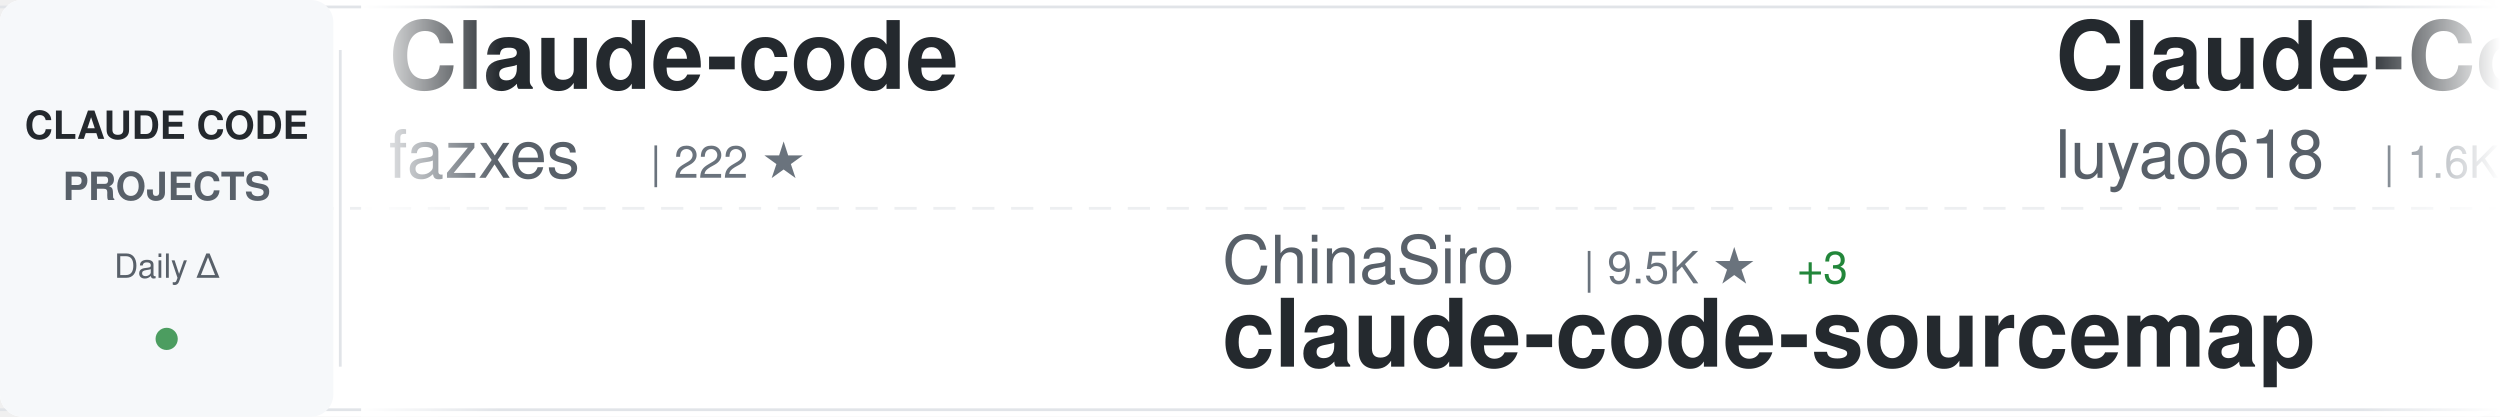
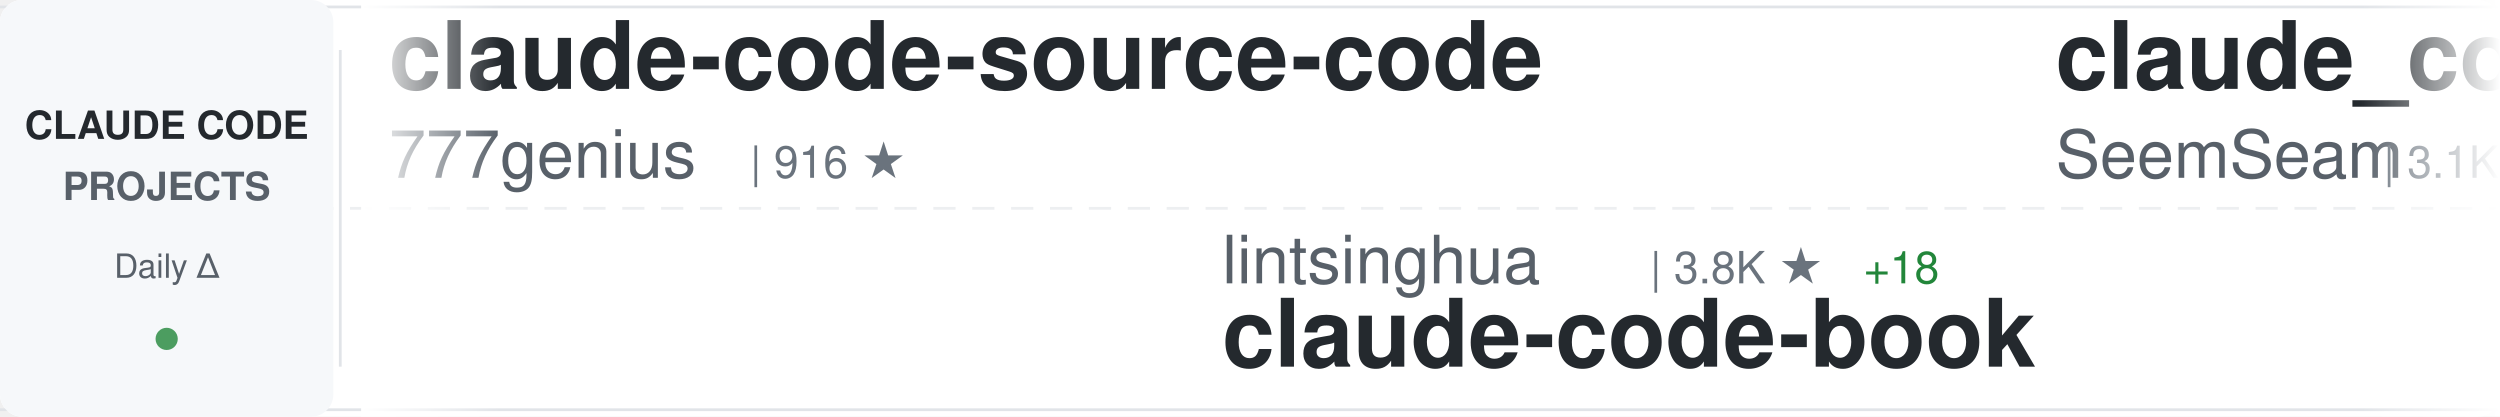
<svg xmlns="http://www.w3.org/2000/svg" width="900" height="150">
  <defs>
    <linearGradient id="awesomeLeftFade" x1="0%" y1="0%" x2="100%" y2="0%">
      <stop offset="0%" style="stop-color:#ffffff;stop-opacity:1" />
      <stop offset="100%" style="stop-color:#ffffff;stop-opacity:0" />
    </linearGradient>
    <linearGradient id="awesomeRightFade" x1="0%" y1="0%" x2="100%" y2="0%">
      <stop offset="0%" style="stop-color:#ffffff;stop-opacity:0" />
      <stop offset="100%" style="stop-color:#ffffff;stop-opacity:1" />
    </linearGradient>
  </defs>
  <rect width="900" height="150" fill="#ffffff" rx="8" />
  <rect x="0" y="2" width="900" height="1" fill="#e1e4e8" />
  <rect x="0" y="147" width="900" height="1" fill="#e1e4e8" />
  <line x1="0" y1="75" x2="900" y2="75" stroke="#e1e4e8" stroke-width="1" stroke-dasharray="8 6" opacity="0.6" />
  <rect x="0" y="0" width="120" height="150" fill="#f6f8fa" rx="8" />
  <text x="60" y="50" font-family="-apple-system, BlinkMacSystemFont, 'Segoe UI', Helvetica, Arial, sans-serif" font-size="14" font-weight="600" fill="#24292e" text-anchor="middle">CLAUDE CODE</text>
  <text x="60" y="72" font-family="-apple-system, BlinkMacSystemFont, 'Segoe UI', Helvetica, Arial, sans-serif" font-size="14" font-weight="600" fill="#586069" text-anchor="middle">PROJECTS</text>
  <text x="60" y="100" font-family="-apple-system, BlinkMacSystemFont, 'Segoe UI', Helvetica, Arial, sans-serif" font-size="12" font-weight="500" fill="#586069" text-anchor="middle">Daily Δ</text>
  <circle cx="60" cy="122" r="4" fill="#22863a" opacity="0.8" />
  <rect x="122" y="18" width="1" height="114" fill="#e1e4e8" />
  <clipPath id="awesomeTickerClip">
    <rect x="130" y="0" width="770" height="150" />
  </clipPath>
  <g clip-path="url(#awesomeTickerClip)">
    <g id="awesomeTickerItems">
      <animateTransform attributeName="transform" attributeType="XML" type="translate" from="0 0" to="-3000 0" dur="54s" repeatCount="indefinite" />
      <g transform="translate(0, 0)">
-         <text x="140" y="32" font-family="-apple-system, BlinkMacSystemFont, 'Segoe UI', Helvetica, Arial, sans-serif" font-size="34" font-weight="600" fill="#24292e">Claude-code</text>
-         <text x="140" y="64" font-family="-apple-system, BlinkMacSystemFont, 'Segoe UI', Helvetica, Arial, sans-serif" font-size="24" font-weight="400" fill="#586069">fazxes</text>
-         <text x="234" y="64" font-family="-apple-system, BlinkMacSystemFont, 'Segoe UI', Helvetica, Arial, sans-serif" font-size="16" font-weight="500" fill="#6a737d">| 222 ★</text>
+         <text x="140" y="32" font-family="-apple-system, BlinkMacSystemFont, 'Segoe UI', Helvetica, Arial, sans-serif" font-size="34" font-weight="600" fill="#24292e">claude-code-source-code</text>
+         <text x="140" y="64" font-family="-apple-system, BlinkMacSystemFont, 'Segoe UI', Helvetica, Arial, sans-serif" font-size="24" font-weight="400" fill="#586069">777genius</text>
+         <text x="270" y="64" font-family="-apple-system, BlinkMacSystemFont, 'Segoe UI', Helvetica, Arial, sans-serif" font-size="16" font-weight="500" fill="#6a737d">| 916 ★</text>
      </g>
      <g transform="translate(300, 0)">
-         <text x="140" y="102" font-family="-apple-system, BlinkMacSystemFont, 'Segoe UI', Helvetica, Arial, sans-serif" font-size="24" font-weight="400" fill="#586069">ChinaSiro</text>
-         <text x="270" y="102" font-family="-apple-system, BlinkMacSystemFont, 'Segoe UI', Helvetica, Arial, sans-serif" font-size="16" font-weight="500" fill="#6a737d">| 9.5K ★</text>
-         <text x="347" y="102" font-family="-apple-system, BlinkMacSystemFont, 'Segoe UI', Helvetica, Arial, sans-serif" font-size="16" font-weight="500" fill="#22863a"> +3</text>
-         <text x="140" y="132" font-family="-apple-system, BlinkMacSystemFont, 'Segoe UI', Helvetica, Arial, sans-serif" font-size="34" font-weight="600" fill="#24292e">claude-code-sourcemap</text>
+         <text x="140" y="102" font-family="-apple-system, BlinkMacSystemFont, 'Segoe UI', Helvetica, Arial, sans-serif" font-size="24" font-weight="400" fill="#586069">lintsinghua</text>
+         <text x="294" y="102" font-family="-apple-system, BlinkMacSystemFont, 'Segoe UI', Helvetica, Arial, sans-serif" font-size="16" font-weight="500" fill="#6a737d">| 3.8K ★</text>
+         <text x="371" y="102" font-family="-apple-system, BlinkMacSystemFont, 'Segoe UI', Helvetica, Arial, sans-serif" font-size="16" font-weight="500" fill="#22863a"> +18</text>
+         <text x="140" y="132" font-family="-apple-system, BlinkMacSystemFont, 'Segoe UI', Helvetica, Arial, sans-serif" font-size="34" font-weight="600" fill="#24292e">claude-code-book</text>
      </g>
      <g transform="translate(600, 0)">
-         <text x="140" y="32" font-family="-apple-system, BlinkMacSystemFont, 'Segoe UI', Helvetica, Arial, sans-serif" font-size="34" font-weight="600" fill="#24292e">Claude-Code-Source-Study</text>
-         <text x="140" y="64" font-family="-apple-system, BlinkMacSystemFont, 'Segoe UI', Helvetica, Arial, sans-serif" font-size="24" font-weight="400" fill="#586069">luyao618</text>
-         <text x="258" y="64" font-family="-apple-system, BlinkMacSystemFont, 'Segoe UI', Helvetica, Arial, sans-serif" font-size="16" font-weight="500" fill="#6a737d">| 1.6K ★</text>
-         <text x="335" y="64" font-family="-apple-system, BlinkMacSystemFont, 'Segoe UI', Helvetica, Arial, sans-serif" font-size="16" font-weight="500" fill="#22863a"> +3</text>
+         <text x="140" y="32" font-family="-apple-system, BlinkMacSystemFont, 'Segoe UI', Helvetica, Arial, sans-serif" font-size="34" font-weight="600" fill="#24292e">claude_codex_bridge</text>
+         <text x="140" y="64" font-family="-apple-system, BlinkMacSystemFont, 'Segoe UI', Helvetica, Arial, sans-serif" font-size="24" font-weight="400" fill="#586069">SeemSeam</text>
+         <text x="258" y="64" font-family="-apple-system, BlinkMacSystemFont, 'Segoe UI', Helvetica, Arial, sans-serif" font-size="16" font-weight="500" fill="#6a737d">| 3.1K ★</text>
+         <text x="335" y="64" font-family="-apple-system, BlinkMacSystemFont, 'Segoe UI', Helvetica, Arial, sans-serif" font-size="16" font-weight="500" fill="#22863a"> +14</text>
      </g>
      <g transform="translate(900, 0)">
-         <text x="140" y="102" font-family="-apple-system, BlinkMacSystemFont, 'Segoe UI', Helvetica, Arial, sans-serif" font-size="24" font-weight="400" fill="#586069">AprilNEA</text>
-         <text x="258" y="102" font-family="-apple-system, BlinkMacSystemFont, 'Segoe UI', Helvetica, Arial, sans-serif" font-size="16" font-weight="500" fill="#6a737d">| 387 ★</text>
-         <text x="140" y="132" font-family="-apple-system, BlinkMacSystemFont, 'Segoe UI', Helvetica, Arial, sans-serif" font-size="34" font-weight="600" fill="#24292e">claude-code-source</text>
+         <text x="140" y="102" font-family="-apple-system, BlinkMacSystemFont, 'Segoe UI', Helvetica, Arial, sans-serif" font-size="24" font-weight="400" fill="#586069">alejandrobalderas</text>
+         <text x="366" y="102" font-family="-apple-system, BlinkMacSystemFont, 'Segoe UI', Helvetica, Arial, sans-serif" font-size="16" font-weight="500" fill="#6a737d">| 2.4K ★</text>
+         <text x="443" y="102" font-family="-apple-system, BlinkMacSystemFont, 'Segoe UI', Helvetica, Arial, sans-serif" font-size="16" font-weight="500" fill="#22863a"> +19</text>
+         <text x="140" y="132" font-family="-apple-system, BlinkMacSystemFont, 'Segoe UI', Helvetica, Arial, sans-serif" font-size="34" font-weight="600" fill="#24292e">claude-code-from-source</text>
      </g>
      <g transform="translate(1200, 0)">
-         <text x="140" y="32" font-family="-apple-system, BlinkMacSystemFont, 'Segoe UI', Helvetica, Arial, sans-serif" font-size="34" font-weight="600" fill="#24292e">claude-code-book</text>
-         <text x="140" y="64" font-family="-apple-system, BlinkMacSystemFont, 'Segoe UI', Helvetica, Arial, sans-serif" font-size="24" font-weight="400" fill="#586069">lintsinghua</text>
-         <text x="294" y="64" font-family="-apple-system, BlinkMacSystemFont, 'Segoe UI', Helvetica, Arial, sans-serif" font-size="16" font-weight="500" fill="#6a737d">| 3.8K ★</text>
-         <text x="371" y="64" font-family="-apple-system, BlinkMacSystemFont, 'Segoe UI', Helvetica, Arial, sans-serif" font-size="16" font-weight="500" fill="#22863a"> +15</text>
+         <text x="140" y="32" font-family="-apple-system, BlinkMacSystemFont, 'Segoe UI', Helvetica, Arial, sans-serif" font-size="34" font-weight="600" fill="#24292e">ClaudeCode</text>
+         <text x="140" y="64" font-family="-apple-system, BlinkMacSystemFont, 'Segoe UI', Helvetica, Arial, sans-serif" font-size="24" font-weight="400" fill="#586069">guanshan</text>
+         <text x="258" y="64" font-family="-apple-system, BlinkMacSystemFont, 'Segoe UI', Helvetica, Arial, sans-serif" font-size="16" font-weight="500" fill="#6a737d">| 61 ★</text>
      </g>
      <g transform="translate(1500, 0)">
-         <text x="140" y="102" font-family="-apple-system, BlinkMacSystemFont, 'Segoe UI', Helvetica, Arial, sans-serif" font-size="24" font-weight="400" fill="#586069">chauncygu</text>
-         <text x="270" y="102" font-family="-apple-system, BlinkMacSystemFont, 'Segoe UI', Helvetica, Arial, sans-serif" font-size="16" font-weight="500" fill="#6a737d">| 2.7K ★</text>
-         <text x="347" y="102" font-family="-apple-system, BlinkMacSystemFont, 'Segoe UI', Helvetica, Arial, sans-serif" font-size="16" font-weight="500" fill="#22863a"> +8</text>
-         <text x="140" y="132" font-family="-apple-system, BlinkMacSystemFont, 'Segoe UI', Helvetica, Arial, sans-serif" font-size="34" font-weight="600" fill="#24292e">collection-claude-code-s...</text>
+         <text x="140" y="102" font-family="-apple-system, BlinkMacSystemFont, 'Segoe UI', Helvetica, Arial, sans-serif" font-size="24" font-weight="400" fill="#586069">andrew-kramer-inno</text>
+         <text x="378" y="102" font-family="-apple-system, BlinkMacSystemFont, 'Segoe UI', Helvetica, Arial, sans-serif" font-size="16" font-weight="500" fill="#6a737d">| 591 ★</text>
+         <text x="446" y="102" font-family="-apple-system, BlinkMacSystemFont, 'Segoe UI', Helvetica, Arial, sans-serif" font-size="16" font-weight="500" fill="#22863a"> +2</text>
+         <text x="140" y="132" font-family="-apple-system, BlinkMacSystemFont, 'Segoe UI', Helvetica, Arial, sans-serif" font-size="34" font-weight="600" fill="#24292e">claude-code-source-build</text>
      </g>
      <g transform="translate(1800, 0)">
-         <text x="140" y="32" font-family="-apple-system, BlinkMacSystemFont, 'Segoe UI', Helvetica, Arial, sans-serif" font-size="34" font-weight="600" fill="#24292e">claude-code-plugins-plus...</text>
-         <text x="140" y="64" font-family="-apple-system, BlinkMacSystemFont, 'Segoe UI', Helvetica, Arial, sans-serif" font-size="24" font-weight="400" fill="#586069">jeremylongshore</text>
-         <text x="342" y="64" font-family="-apple-system, BlinkMacSystemFont, 'Segoe UI', Helvetica, Arial, sans-serif" font-size="16" font-weight="500" fill="#6a737d">| 2.5K ★</text>
-         <text x="419" y="64" font-family="-apple-system, BlinkMacSystemFont, 'Segoe UI', Helvetica, Arial, sans-serif" font-size="16" font-weight="500" fill="#22863a"> +6</text>
+         <text x="140" y="32" font-family="-apple-system, BlinkMacSystemFont, 'Segoe UI', Helvetica, Arial, sans-serif" font-size="34" font-weight="600" fill="#24292e">awesome-claude-code</text>
+         <text x="140" y="64" font-family="-apple-system, BlinkMacSystemFont, 'Segoe UI', Helvetica, Arial, sans-serif" font-size="24" font-weight="400" fill="#586069">jqueryscript</text>
+         <text x="306" y="64" font-family="-apple-system, BlinkMacSystemFont, 'Segoe UI', Helvetica, Arial, sans-serif" font-size="16" font-weight="500" fill="#6a737d">| 447 ★</text>
+         <text x="374" y="64" font-family="-apple-system, BlinkMacSystemFont, 'Segoe UI', Helvetica, Arial, sans-serif" font-size="16" font-weight="500" fill="#22863a"> +1</text>
      </g>
      <g transform="translate(2100, 0)">
-         <text x="140" y="102" font-family="-apple-system, BlinkMacSystemFont, 'Segoe UI', Helvetica, Arial, sans-serif" font-size="24" font-weight="400" fill="#586069">huangjia2019</text>
-         <text x="306" y="102" font-family="-apple-system, BlinkMacSystemFont, 'Segoe UI', Helvetica, Arial, sans-serif" font-size="16" font-weight="500" fill="#6a737d">| 903 ★</text>
-         <text x="374" y="102" font-family="-apple-system, BlinkMacSystemFont, 'Segoe UI', Helvetica, Arial, sans-serif" font-size="16" font-weight="500" fill="#22863a"> +5</text>
-         <text x="140" y="132" font-family="-apple-system, BlinkMacSystemFont, 'Segoe UI', Helvetica, Arial, sans-serif" font-size="34" font-weight="600" fill="#24292e">claude-code-engineering</text>
+         <text x="140" y="102" font-family="-apple-system, BlinkMacSystemFont, 'Segoe UI', Helvetica, Arial, sans-serif" font-size="24" font-weight="400" fill="#586069">disler</text>
+         <text x="234" y="102" font-family="-apple-system, BlinkMacSystemFont, 'Segoe UI', Helvetica, Arial, sans-serif" font-size="16" font-weight="500" fill="#6a737d">| 1.4K ★</text>
+         <text x="311" y="102" font-family="-apple-system, BlinkMacSystemFont, 'Segoe UI', Helvetica, Arial, sans-serif" font-size="16" font-weight="500" fill="#22863a"> +4</text>
+         <text x="140" y="132" font-family="-apple-system, BlinkMacSystemFont, 'Segoe UI', Helvetica, Arial, sans-serif" font-size="34" font-weight="600" fill="#24292e">pi-vs-claude-code</text>
      </g>
      <g transform="translate(2400, 0)">
-         <text x="140" y="32" font-family="-apple-system, BlinkMacSystemFont, 'Segoe UI', Helvetica, Arial, sans-serif" font-size="34" font-weight="600" fill="#24292e">edmunds-claude-code</text>
-         <text x="140" y="64" font-family="-apple-system, BlinkMacSystemFont, 'Segoe UI', Helvetica, Arial, sans-serif" font-size="24" font-weight="400" fill="#586069">edmund-io</text>
-         <text x="270" y="64" font-family="-apple-system, BlinkMacSystemFont, 'Segoe UI', Helvetica, Arial, sans-serif" font-size="16" font-weight="500" fill="#6a737d">| 1.5K ★</text>
-         <text x="347" y="64" font-family="-apple-system, BlinkMacSystemFont, 'Segoe UI', Helvetica, Arial, sans-serif" font-size="16" font-weight="500" fill="#22863a"> +1</text>
+         <text x="140" y="32" font-family="-apple-system, BlinkMacSystemFont, 'Segoe UI', Helvetica, Arial, sans-serif" font-size="34" font-weight="600" fill="#24292e">claude-code-guide</text>
+         <text x="140" y="64" font-family="-apple-system, BlinkMacSystemFont, 'Segoe UI', Helvetica, Arial, sans-serif" font-size="24" font-weight="400" fill="#586069">Cranot</text>
+         <text x="234" y="64" font-family="-apple-system, BlinkMacSystemFont, 'Segoe UI', Helvetica, Arial, sans-serif" font-size="16" font-weight="500" fill="#6a737d">| 2.8K ★</text>
+         <text x="311" y="64" font-family="-apple-system, BlinkMacSystemFont, 'Segoe UI', Helvetica, Arial, sans-serif" font-size="16" font-weight="500" fill="#22863a"> +2</text>
      </g>
      <g transform="translate(2700, 0)">
-         <text x="140" y="102" font-family="-apple-system, BlinkMacSystemFont, 'Segoe UI', Helvetica, Arial, sans-serif" font-size="24" font-weight="400" fill="#586069">affaan-m</text>
-         <text x="258" y="102" font-family="-apple-system, BlinkMacSystemFont, 'Segoe UI', Helvetica, Arial, sans-serif" font-size="16" font-weight="500" fill="#6a737d">| 223.6K ★</text>
-         <text x="353" y="102" font-family="-apple-system, BlinkMacSystemFont, 'Segoe UI', Helvetica, Arial, sans-serif" font-size="16" font-weight="500" fill="#22863a"> +454</text>
-         <text x="140" y="132" font-family="-apple-system, BlinkMacSystemFont, 'Segoe UI', Helvetica, Arial, sans-serif" font-size="34" font-weight="600" fill="#24292e">ECC</text>
+         <text x="140" y="102" font-family="-apple-system, BlinkMacSystemFont, 'Segoe UI', Helvetica, Arial, sans-serif" font-size="24" font-weight="400" fill="#586069">disler</text>
+         <text x="234" y="102" font-family="-apple-system, BlinkMacSystemFont, 'Segoe UI', Helvetica, Arial, sans-serif" font-size="16" font-weight="500" fill="#6a737d">| 3.8K ★</text>
+         <text x="311" y="102" font-family="-apple-system, BlinkMacSystemFont, 'Segoe UI', Helvetica, Arial, sans-serif" font-size="16" font-weight="500" fill="#22863a"> +9</text>
+         <text x="140" y="132" font-family="-apple-system, BlinkMacSystemFont, 'Segoe UI', Helvetica, Arial, sans-serif" font-size="34" font-weight="600" fill="#24292e">claude-code-hooks-master...</text>
      </g>
      <g transform="translate(3000, 0)">
-         <text x="140" y="32" font-family="-apple-system, BlinkMacSystemFont, 'Segoe UI', Helvetica, Arial, sans-serif" font-size="34" font-weight="600" fill="#24292e">Claude-code</text>
-         <text x="140" y="64" font-family="-apple-system, BlinkMacSystemFont, 'Segoe UI', Helvetica, Arial, sans-serif" font-size="24" font-weight="400" fill="#586069">fazxes</text>
-         <text x="234" y="64" font-family="-apple-system, BlinkMacSystemFont, 'Segoe UI', Helvetica, Arial, sans-serif" font-size="16" font-weight="500" fill="#6a737d">| 222 ★</text>
+         <text x="140" y="32" font-family="-apple-system, BlinkMacSystemFont, 'Segoe UI', Helvetica, Arial, sans-serif" font-size="34" font-weight="600" fill="#24292e">claude-code-source-code</text>
+         <text x="140" y="64" font-family="-apple-system, BlinkMacSystemFont, 'Segoe UI', Helvetica, Arial, sans-serif" font-size="24" font-weight="400" fill="#586069">777genius</text>
+         <text x="270" y="64" font-family="-apple-system, BlinkMacSystemFont, 'Segoe UI', Helvetica, Arial, sans-serif" font-size="16" font-weight="500" fill="#6a737d">| 916 ★</text>
      </g>
      <g transform="translate(3300, 0)">
-         <text x="140" y="102" font-family="-apple-system, BlinkMacSystemFont, 'Segoe UI', Helvetica, Arial, sans-serif" font-size="24" font-weight="400" fill="#586069">ChinaSiro</text>
-         <text x="270" y="102" font-family="-apple-system, BlinkMacSystemFont, 'Segoe UI', Helvetica, Arial, sans-serif" font-size="16" font-weight="500" fill="#6a737d">| 9.5K ★</text>
-         <text x="347" y="102" font-family="-apple-system, BlinkMacSystemFont, 'Segoe UI', Helvetica, Arial, sans-serif" font-size="16" font-weight="500" fill="#22863a"> +3</text>
-         <text x="140" y="132" font-family="-apple-system, BlinkMacSystemFont, 'Segoe UI', Helvetica, Arial, sans-serif" font-size="34" font-weight="600" fill="#24292e">claude-code-sourcemap</text>
+         <text x="140" y="102" font-family="-apple-system, BlinkMacSystemFont, 'Segoe UI', Helvetica, Arial, sans-serif" font-size="24" font-weight="400" fill="#586069">lintsinghua</text>
+         <text x="294" y="102" font-family="-apple-system, BlinkMacSystemFont, 'Segoe UI', Helvetica, Arial, sans-serif" font-size="16" font-weight="500" fill="#6a737d">| 3.8K ★</text>
+         <text x="371" y="102" font-family="-apple-system, BlinkMacSystemFont, 'Segoe UI', Helvetica, Arial, sans-serif" font-size="16" font-weight="500" fill="#22863a"> +18</text>
+         <text x="140" y="132" font-family="-apple-system, BlinkMacSystemFont, 'Segoe UI', Helvetica, Arial, sans-serif" font-size="34" font-weight="600" fill="#24292e">claude-code-book</text>
      </g>
      <g transform="translate(3600, 0)">
-         <text x="140" y="32" font-family="-apple-system, BlinkMacSystemFont, 'Segoe UI', Helvetica, Arial, sans-serif" font-size="34" font-weight="600" fill="#24292e">Claude-Code-Source-Study</text>
-         <text x="140" y="64" font-family="-apple-system, BlinkMacSystemFont, 'Segoe UI', Helvetica, Arial, sans-serif" font-size="24" font-weight="400" fill="#586069">luyao618</text>
-         <text x="258" y="64" font-family="-apple-system, BlinkMacSystemFont, 'Segoe UI', Helvetica, Arial, sans-serif" font-size="16" font-weight="500" fill="#6a737d">| 1.6K ★</text>
-         <text x="335" y="64" font-family="-apple-system, BlinkMacSystemFont, 'Segoe UI', Helvetica, Arial, sans-serif" font-size="16" font-weight="500" fill="#22863a"> +3</text>
+         <text x="140" y="32" font-family="-apple-system, BlinkMacSystemFont, 'Segoe UI', Helvetica, Arial, sans-serif" font-size="34" font-weight="600" fill="#24292e">claude_codex_bridge</text>
+         <text x="140" y="64" font-family="-apple-system, BlinkMacSystemFont, 'Segoe UI', Helvetica, Arial, sans-serif" font-size="24" font-weight="400" fill="#586069">SeemSeam</text>
+         <text x="258" y="64" font-family="-apple-system, BlinkMacSystemFont, 'Segoe UI', Helvetica, Arial, sans-serif" font-size="16" font-weight="500" fill="#6a737d">| 3.1K ★</text>
+         <text x="335" y="64" font-family="-apple-system, BlinkMacSystemFont, 'Segoe UI', Helvetica, Arial, sans-serif" font-size="16" font-weight="500" fill="#22863a"> +14</text>
      </g>
      <g transform="translate(3900, 0)">
-         <text x="140" y="102" font-family="-apple-system, BlinkMacSystemFont, 'Segoe UI', Helvetica, Arial, sans-serif" font-size="24" font-weight="400" fill="#586069">AprilNEA</text>
-         <text x="258" y="102" font-family="-apple-system, BlinkMacSystemFont, 'Segoe UI', Helvetica, Arial, sans-serif" font-size="16" font-weight="500" fill="#6a737d">| 387 ★</text>
-         <text x="140" y="132" font-family="-apple-system, BlinkMacSystemFont, 'Segoe UI', Helvetica, Arial, sans-serif" font-size="34" font-weight="600" fill="#24292e">claude-code-source</text>
+         <text x="140" y="102" font-family="-apple-system, BlinkMacSystemFont, 'Segoe UI', Helvetica, Arial, sans-serif" font-size="24" font-weight="400" fill="#586069">alejandrobalderas</text>
+         <text x="366" y="102" font-family="-apple-system, BlinkMacSystemFont, 'Segoe UI', Helvetica, Arial, sans-serif" font-size="16" font-weight="500" fill="#6a737d">| 2.4K ★</text>
+         <text x="443" y="102" font-family="-apple-system, BlinkMacSystemFont, 'Segoe UI', Helvetica, Arial, sans-serif" font-size="16" font-weight="500" fill="#22863a"> +19</text>
+         <text x="140" y="132" font-family="-apple-system, BlinkMacSystemFont, 'Segoe UI', Helvetica, Arial, sans-serif" font-size="34" font-weight="600" fill="#24292e">claude-code-from-source</text>
      </g>
    </g>
  </g>
  <rect x="130" y="0" width="50" height="150" fill="url(#awesomeLeftFade)" />
  <rect x="850" y="0" width="50" height="150" fill="url(#awesomeRightFade)" />
</svg>
